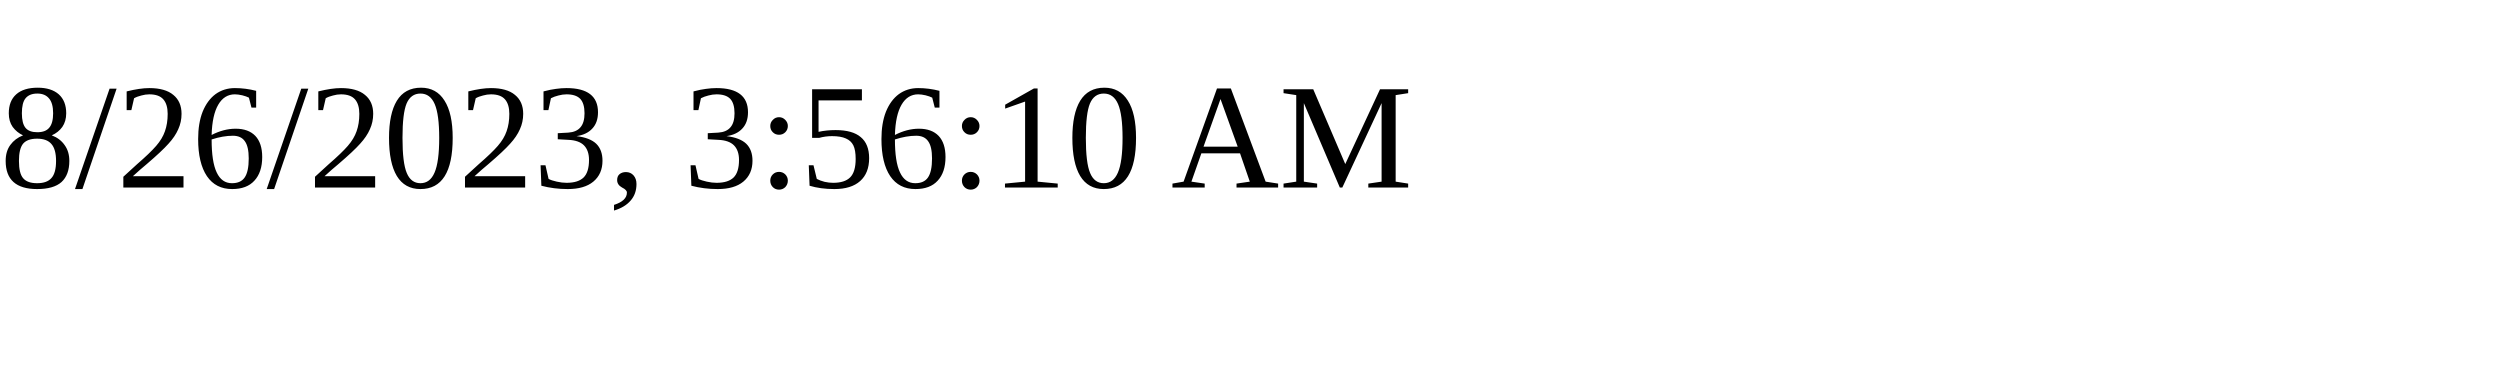
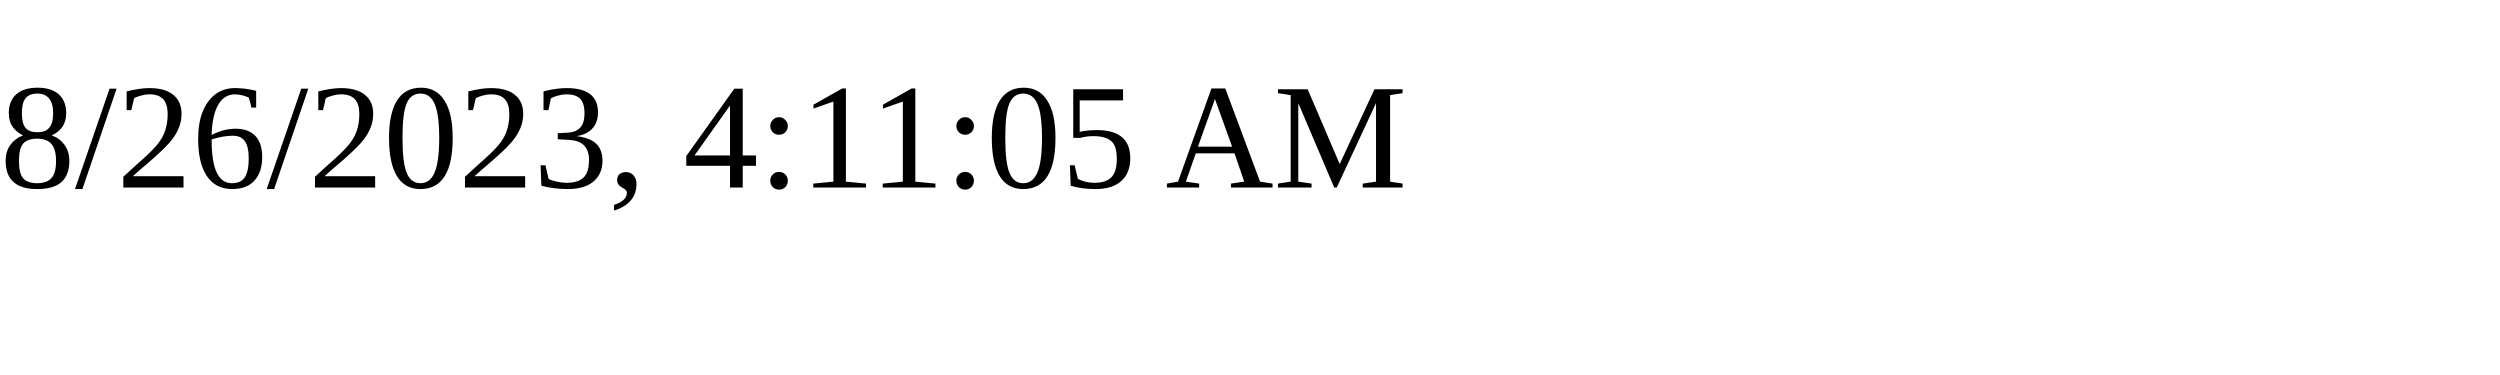
<svg xmlns="http://www.w3.org/2000/svg" height="30" width="200">
-   <text x="0" y="15">8/26/2023, 3:56:10 AM</text>
+   <text x="0" y="15">8/26/2023, 4:11:05 AM</text>
</svg>
